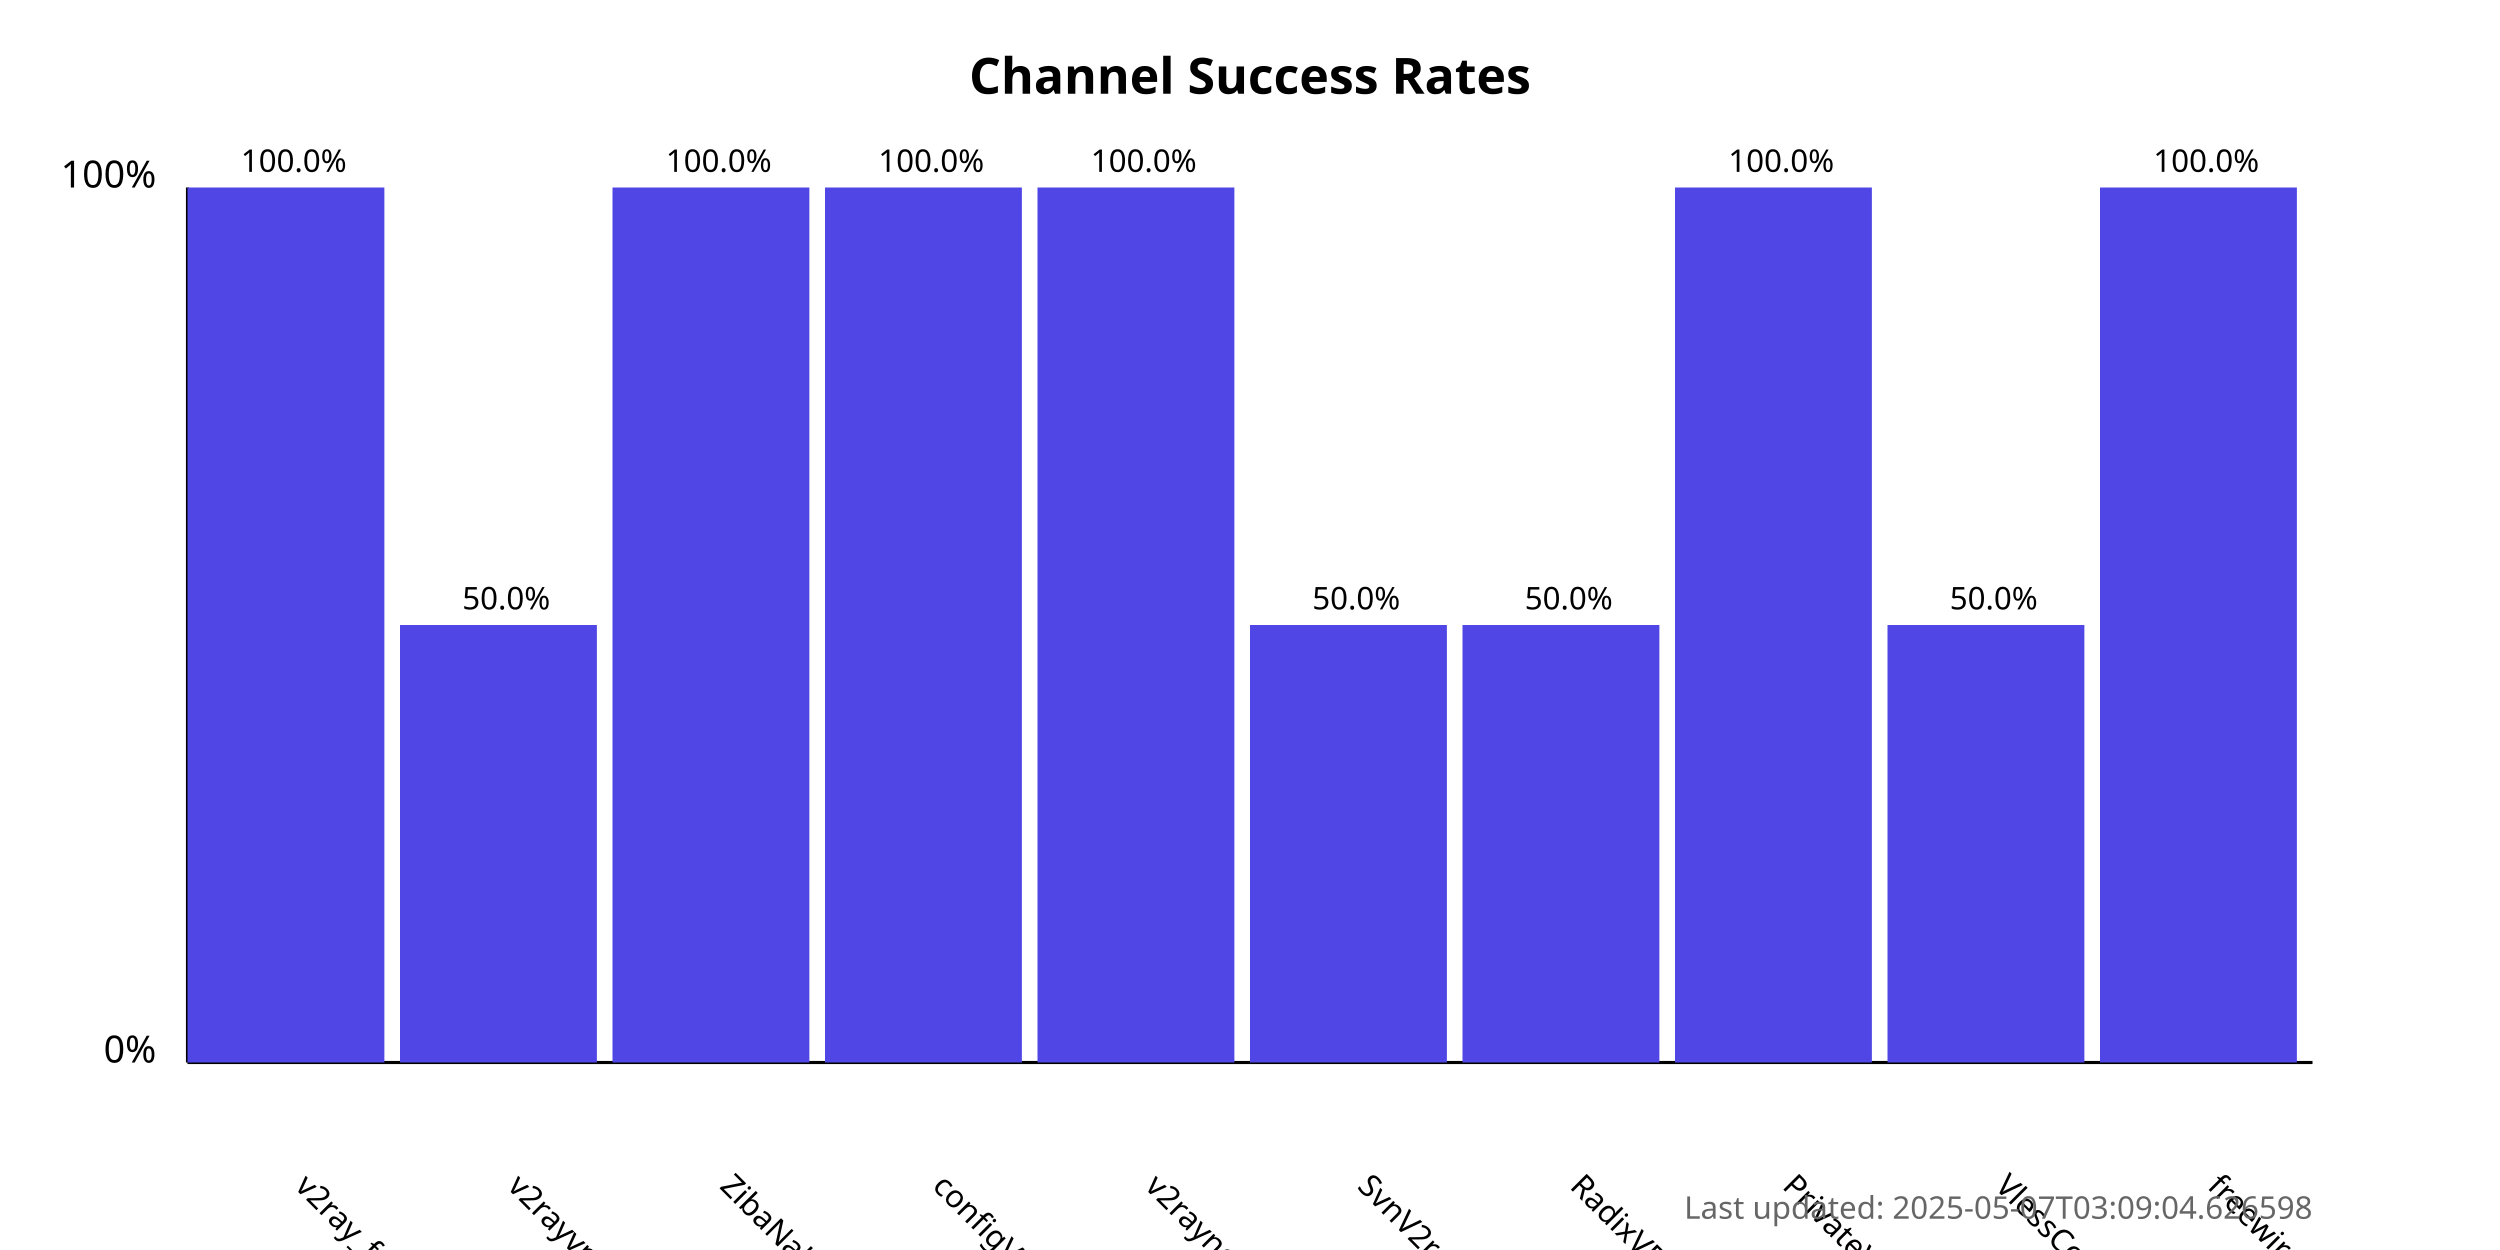
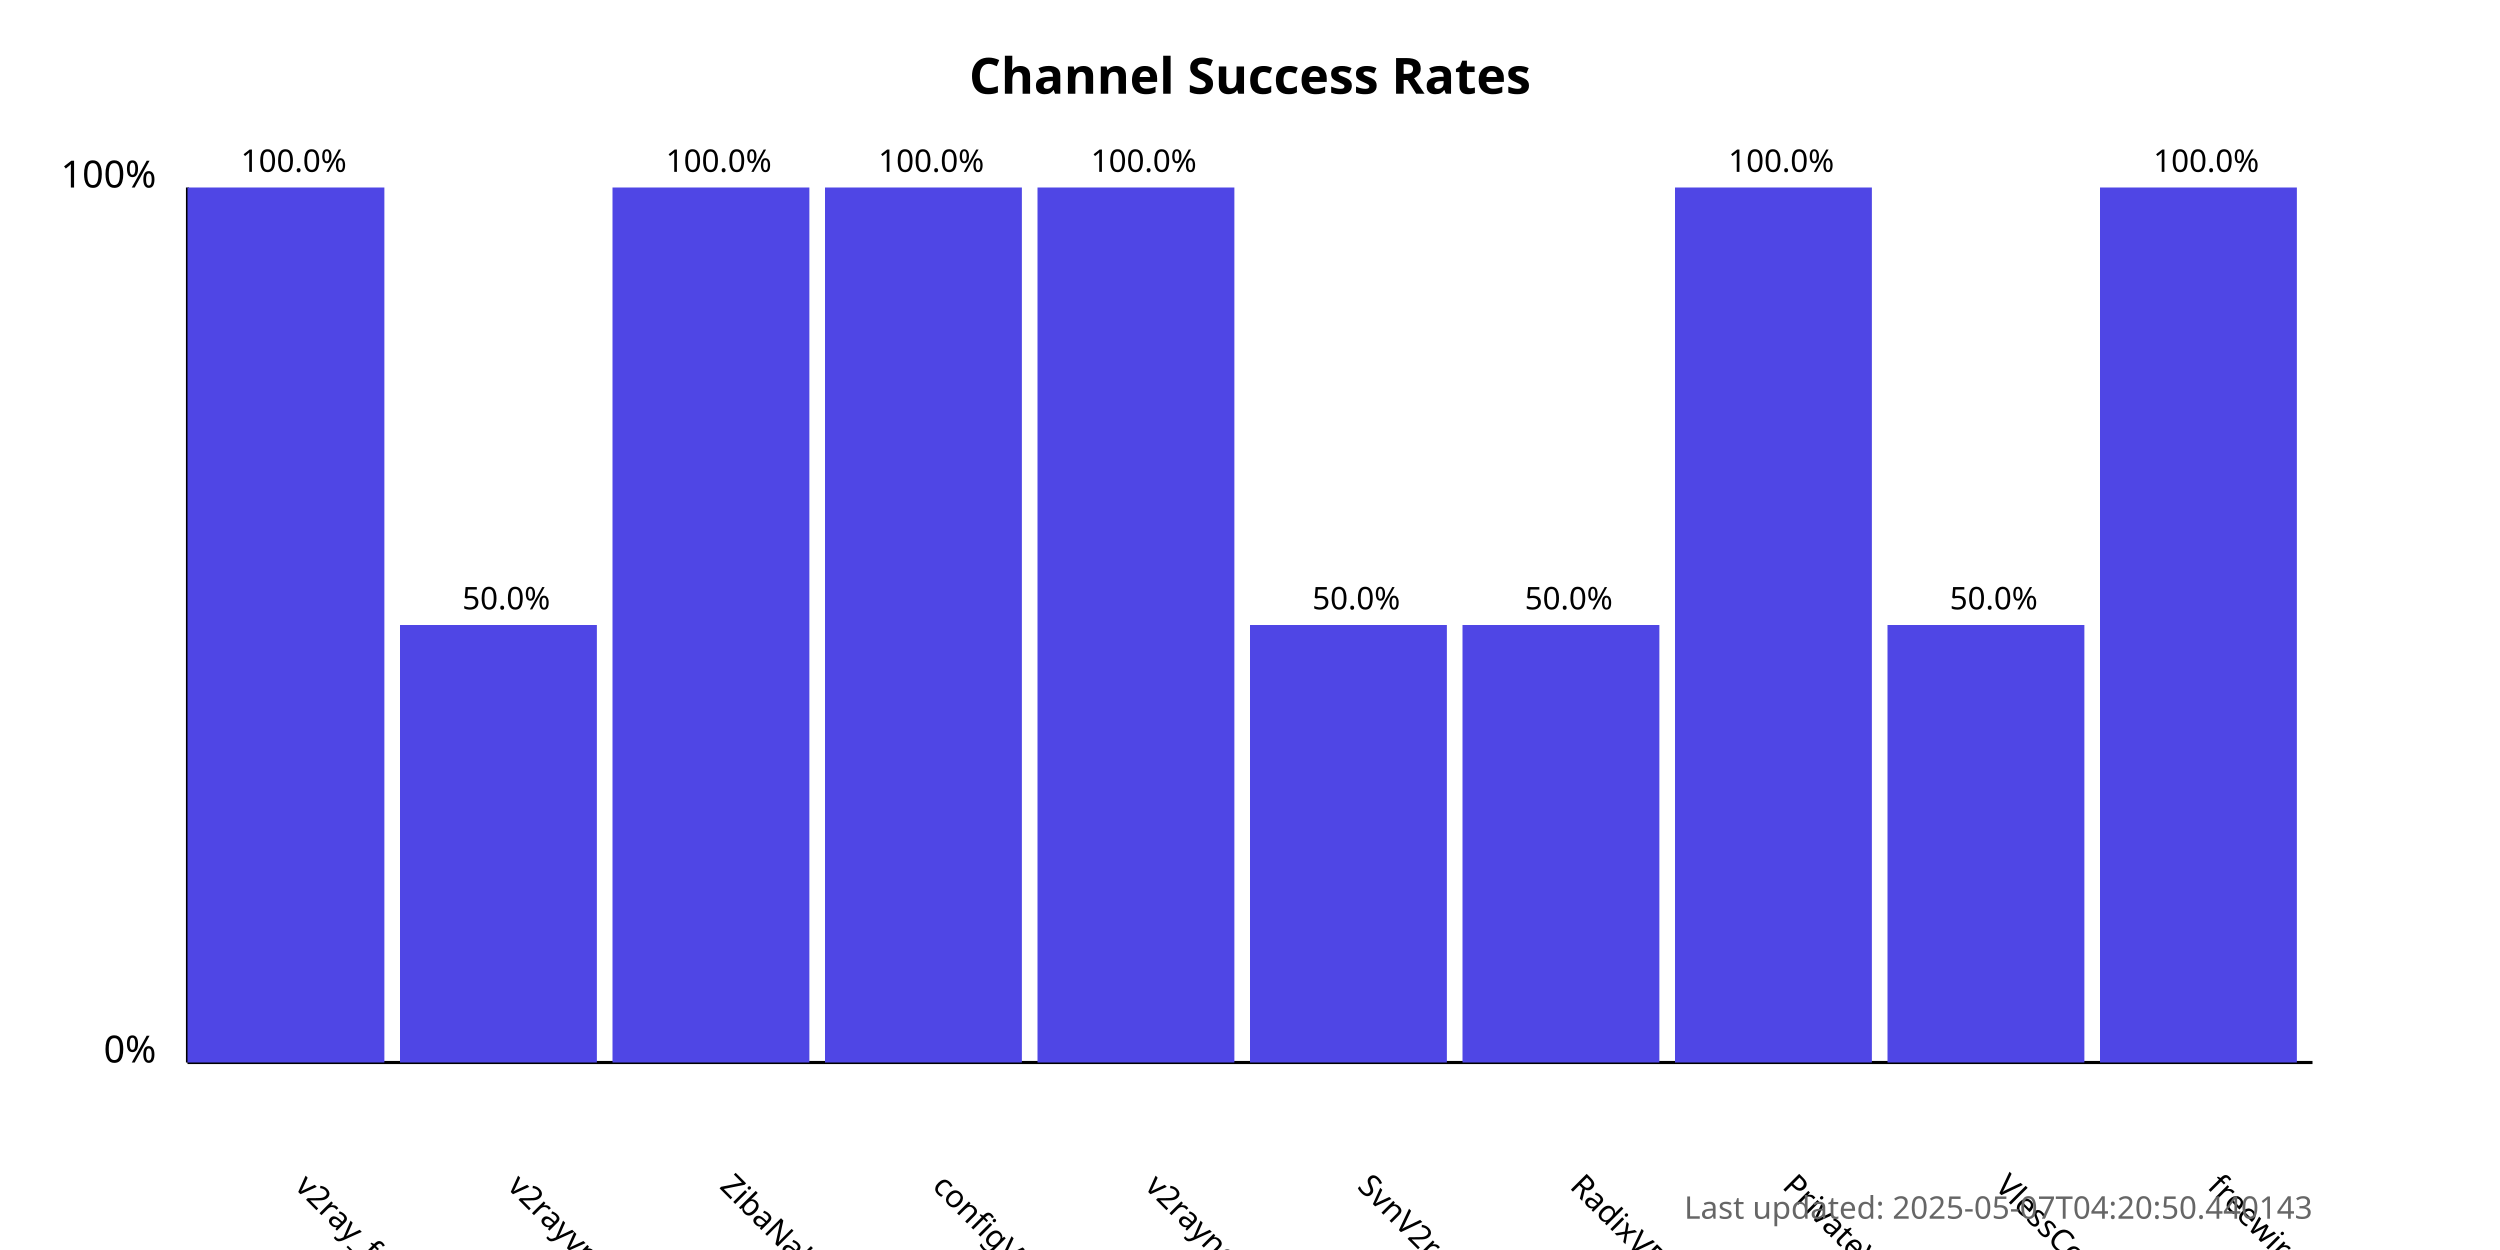
<svg xmlns="http://www.w3.org/2000/svg" width="800" height="400">
  <style>
            .chart-title { font: bold 16px sans-serif; }
            .axis-label { font: 12px sans-serif; }
            .tick-label { font: 10px sans-serif; }
            .bar { fill: #4f46e5; }
            .bar:hover { fill: #6366f1; }
            .timestamp { font: 10px sans-serif; fill: #666; }
        </style>
  <text x="400.0" y="30" text-anchor="middle" class="chart-title">
            Channel Success Rates
        </text>
  <line x1="60" y1="340" x2="60" y2="60" stroke="black" stroke-width="1" />
  <line x1="60" y1="340" x2="740" y2="340" stroke="black" stroke-width="1" />
  <text x="50" y="340" text-anchor="end" class="axis-label">0%</text>
  <text x="50" y="60" text-anchor="end" class="axis-label">100%</text>
  <g>
    <rect x="60" y="60.0" width="63.0" height="280.0" class="bar" />
    <text x="94.0" y="380" transform="rotate(45, 94.0, 380)" text-anchor="start" class="tick-label">
                v2ray_free_conf
            </text>
    <text x="94.0" y="55.0" text-anchor="middle" class="tick-label">
                100.0%
            </text>
  </g>
  <g>
    <rect x="128.0" y="200.0" width="63.0" height="140.0" class="bar" />
    <text x="162.0" y="380" transform="rotate(45, 162.0, 380)" text-anchor="start" class="tick-label">
                v2rayvpno
            </text>
    <text x="162.0" y="195.0" text-anchor="middle" class="tick-label">
                50.0%
            </text>
  </g>
  <g>
    <rect x="196.0" y="60.0" width="63.0" height="280.0" class="bar" />
    <text x="230.0" y="380" transform="rotate(45, 230.0, 380)" text-anchor="start" class="tick-label">
                ZibaNabz
            </text>
    <text x="230.0" y="55.0" text-anchor="middle" class="tick-label">
                100.0%
            </text>
  </g>
  <g>
    <rect x="264.0" y="60.0" width="63.0" height="280.0" class="bar" />
    <text x="298.0" y="380" transform="rotate(45, 298.0, 380)" text-anchor="start" class="tick-label">
                configV2rayForFree
            </text>
    <text x="298.0" y="55.0" text-anchor="middle" class="tick-label">
                100.0%
            </text>
  </g>
  <g>
    <rect x="332.0" y="60.0" width="63.0" height="280.0" class="bar" />
    <text x="366.0" y="380" transform="rotate(45, 366.0, 380)" text-anchor="start" class="tick-label">
                v2rayngvpn
            </text>
    <text x="366.0" y="55.0" text-anchor="middle" class="tick-label">
                100.0%
            </text>
  </g>
  <g>
    <rect x="400.0" y="200.0" width="63.0" height="140.0" class="bar" />
    <text x="434.0" y="380" transform="rotate(45, 434.0, 380)" text-anchor="start" class="tick-label">
                SvnV2ray
            </text>
    <text x="434.0" y="195.0" text-anchor="middle" class="tick-label">
                50.0%
            </text>
  </g>
  <g>
    <rect x="468.0" y="200.0" width="63.0" height="140.0" class="bar" />
    <text x="502.0" y="380" transform="rotate(45, 502.0, 380)" text-anchor="start" class="tick-label">
                RadixVPN
            </text>
    <text x="502.0" y="195.0" text-anchor="middle" class="tick-label">
                50.0%
            </text>
  </g>
  <g>
    <rect x="536.0" y="60.0" width="63.0" height="280.0" class="bar" />
    <text x="570.0" y="380" transform="rotate(45, 570.0, 380)" text-anchor="start" class="tick-label">
                PrivateVPNs
            </text>
    <text x="570.0" y="55.0" text-anchor="middle" class="tick-label">
                100.0%
            </text>
  </g>
  <g>
    <rect x="604.0" y="200.0" width="63.0" height="140.0" class="bar" />
    <text x="638.0" y="380" transform="rotate(45, 638.0, 380)" text-anchor="start" class="tick-label">
                VlessConfig
            </text>
    <text x="638.0" y="195.0" text-anchor="middle" class="tick-label">
                50.0%
            </text>
  </g>
  <g>
    <rect x="672.0" y="60.0" width="63.0" height="280.0" class="bar" />
    <text x="706.0" y="380" transform="rotate(45, 706.0, 380)" text-anchor="start" class="tick-label">
                freewireguard
            </text>
    <text x="706.0" y="55.0" text-anchor="middle" class="tick-label">
                100.0%
            </text>
  </g>
  <text x="740" y="390" text-anchor="end" class="timestamp">
-             Last updated: 2025-05-07T03:09:04.626598
+             Last updated: 2025-05-07T04:20:50.440143
        </text>
</svg>
